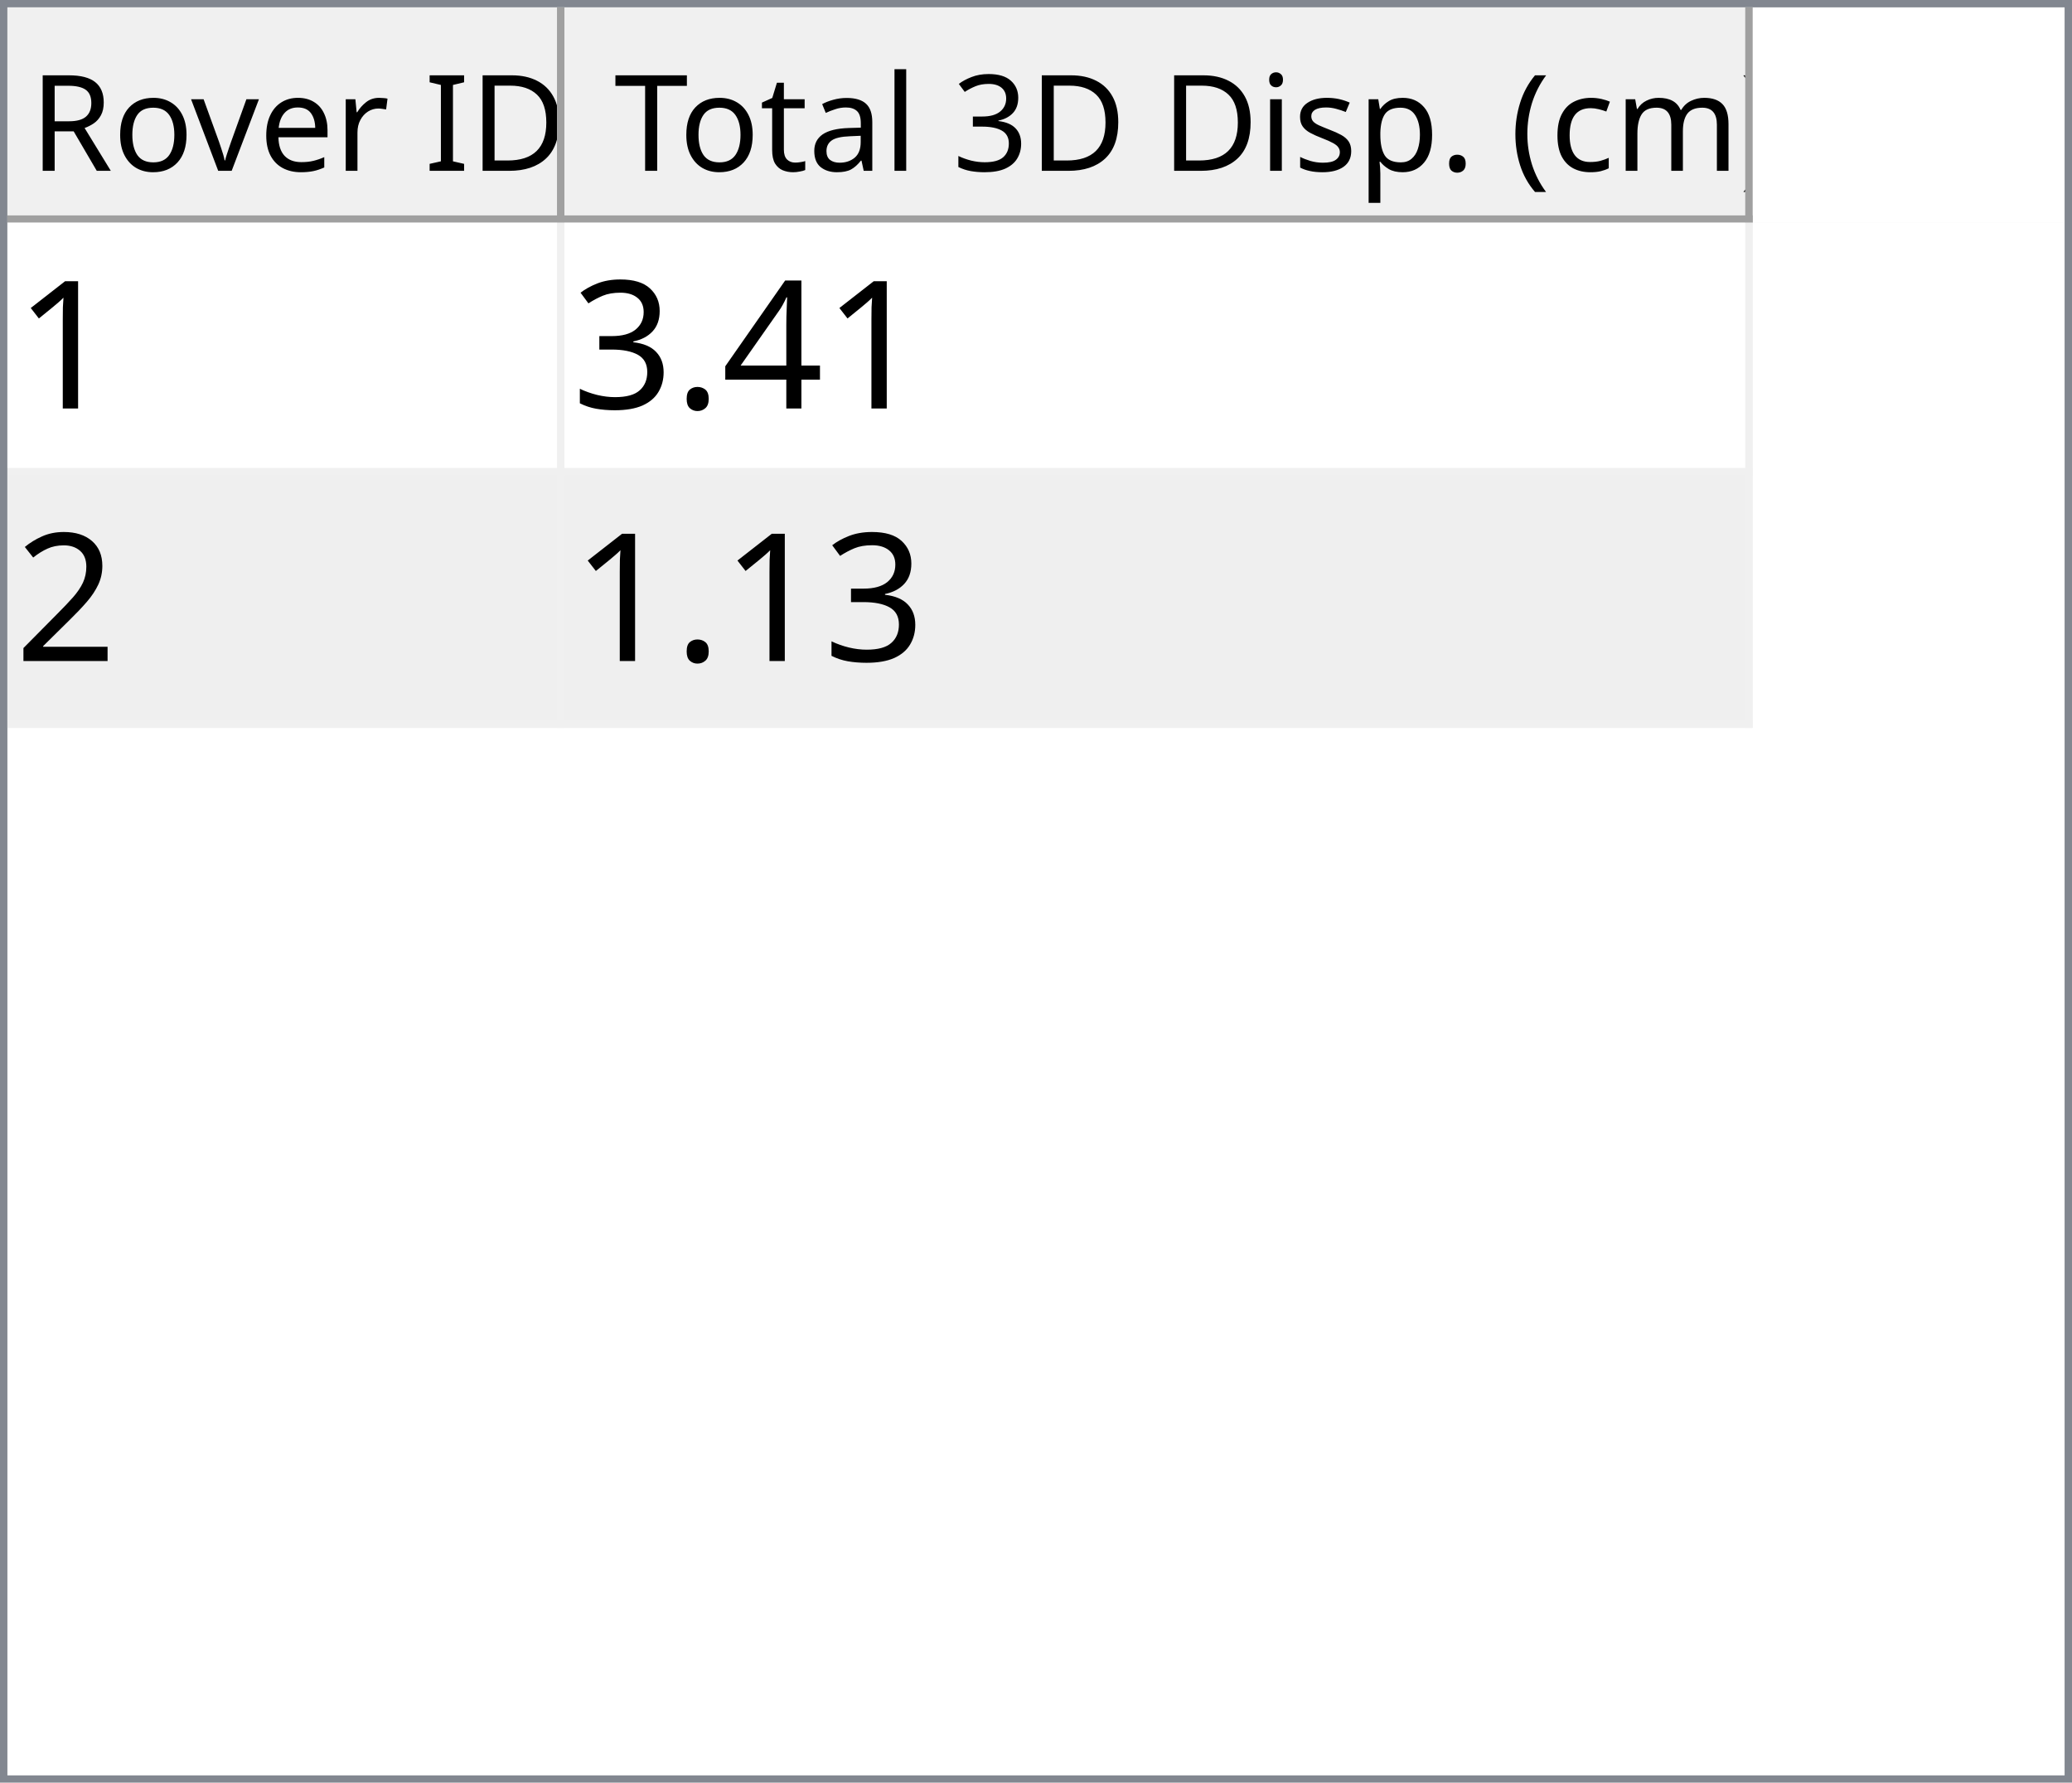
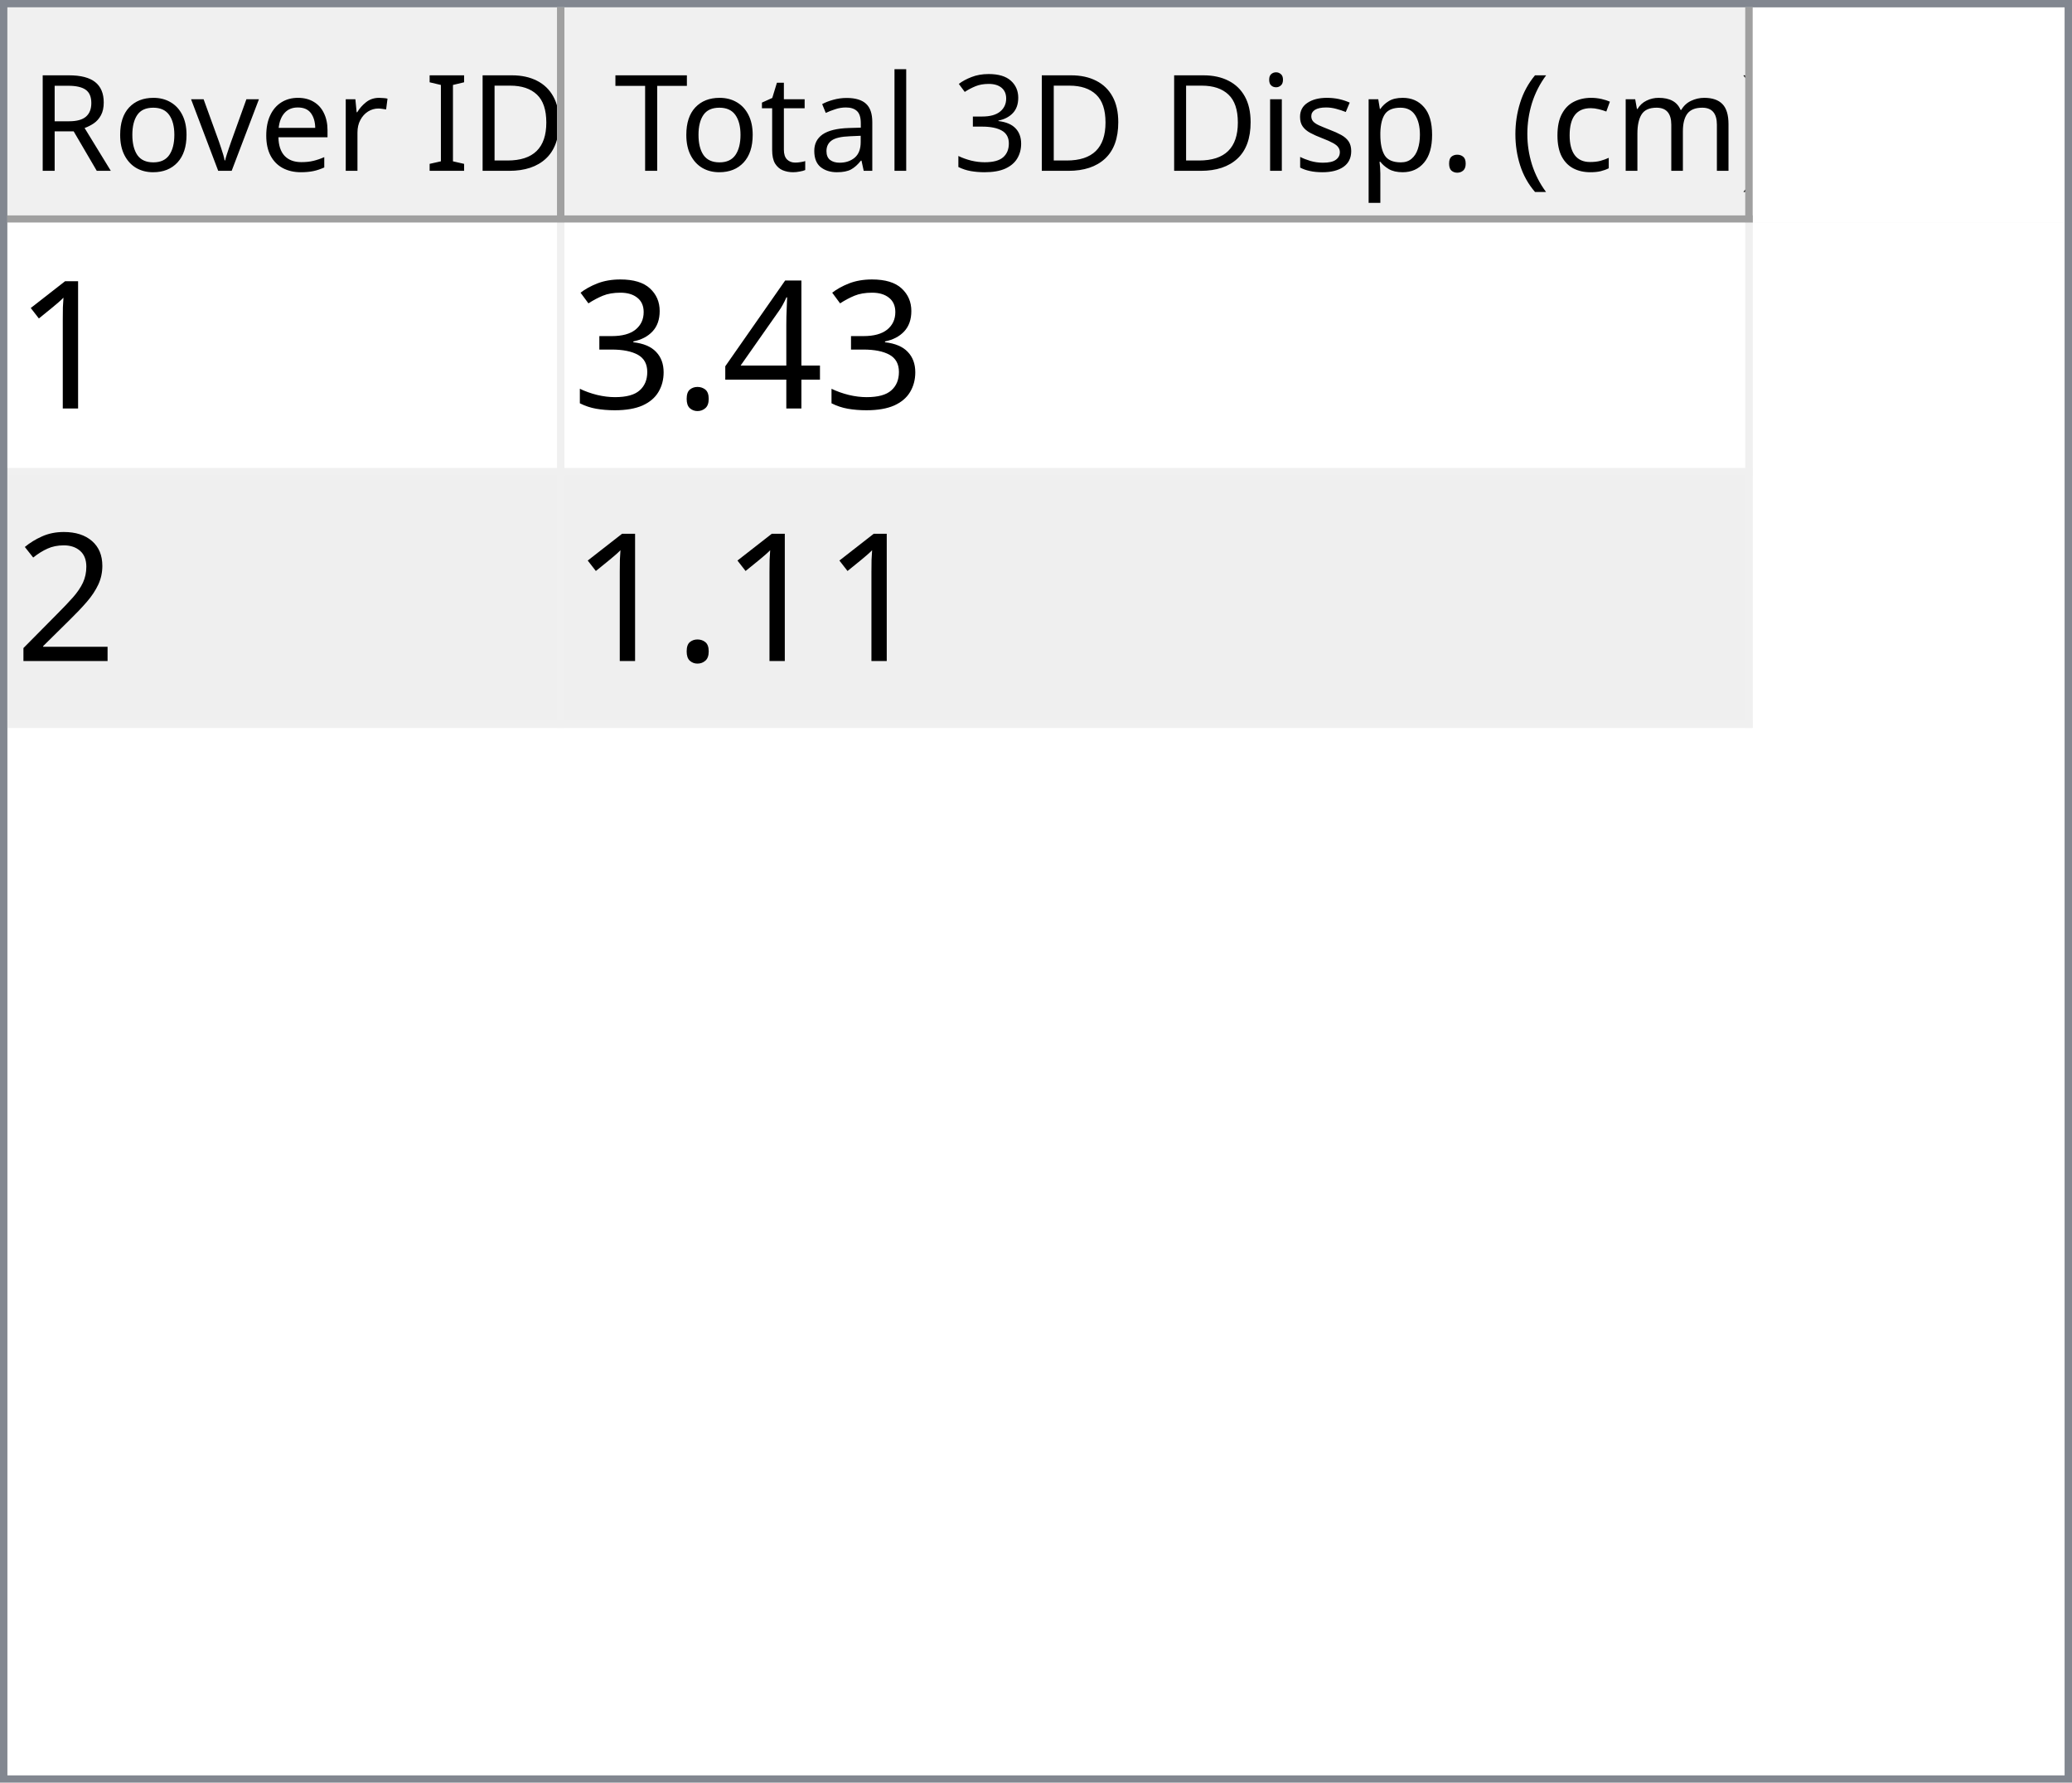
<svg xmlns="http://www.w3.org/2000/svg" style="fill-opacity:1; color-rendering:auto; color-interpolation:auto; text-rendering:auto; stroke:black; stroke-linecap:square; stroke-miterlimit:10; shape-rendering:auto; stroke-opacity:1; fill:black; stroke-dasharray:none; font-weight:normal; stroke-width:1; font-family:'Dialog'; font-style:normal; stroke-linejoin:miter; font-size:12px; stroke-dashoffset:0; image-rendering:auto;" width="279" height="240">
  <defs id="genericDefs" />
  <g>
    <defs id="defs1">
      <clipPath clipPathUnits="userSpaceOnUse" id="clipPath1">
        <path d="M0 0 L279 0 L279 240 L0 240 L0 0 Z" />
      </clipPath>
      <clipPath clipPathUnits="userSpaceOnUse" id="clipPath2">
        <path d="M0 0 L0 240 L279 240 L279 0 Z" />
      </clipPath>
      <clipPath clipPathUnits="userSpaceOnUse" id="clipPath3">
        <path d="M0 0 L0 29 L277 29 L277 0 Z" />
      </clipPath>
      <clipPath clipPathUnits="userSpaceOnUse" id="clipPath4">
        <path d="M0 0 L0 29 L75 29 L75 0 Z" />
      </clipPath>
      <clipPath clipPathUnits="userSpaceOnUse" id="clipPath5">
        <path d="M1 1 L1 28 L74 28 L74 1 Z" />
      </clipPath>
      <clipPath clipPathUnits="userSpaceOnUse" id="clipPath6">
        <path d="M0 0 L0 27 L73 27 L73 0 Z" />
      </clipPath>
      <clipPath clipPathUnits="userSpaceOnUse" id="clipPath7">
        <path d="M-0.5 -0.5 L-0.5 28.5 L74.5 28.5 L74.5 -0.5 Z" />
      </clipPath>
      <clipPath clipPathUnits="userSpaceOnUse" id="clipPath8">
        <path d="M0 0 L0 29 L160 29 L160 0 Z" />
      </clipPath>
      <clipPath clipPathUnits="userSpaceOnUse" id="clipPath9">
        <path d="M1 1 L1 28 L159 28 L159 1 Z" />
      </clipPath>
      <clipPath clipPathUnits="userSpaceOnUse" id="clipPath10">
        <path d="M0 0 L0 27 L158 27 L158 0 Z" />
      </clipPath>
      <clipPath clipPathUnits="userSpaceOnUse" id="clipPath11">
        <path d="M-0.5 -0.5 L-0.5 28.5 L159.5 28.5 L159.5 -0.5 Z" />
      </clipPath>
      <clipPath clipPathUnits="userSpaceOnUse" id="clipPath12">
        <path d="M0 0 L0 209 L277 209 L277 0 Z" />
      </clipPath>
      <clipPath clipPathUnits="userSpaceOnUse" id="clipPath13">
        <path d="M0 0 L0 68 L235 68 L235 0 Z" />
      </clipPath>
      <clipPath clipPathUnits="userSpaceOnUse" id="clipPath14">
        <path d="M-0.5 -0.5 L-0.5 67.5 L234.5 67.5 L234.5 -0.5 Z" />
      </clipPath>
      <clipPath clipPathUnits="userSpaceOnUse" id="clipPath15">
        <path d="M0 0 L0 33 L74 33 L74 0 Z" />
      </clipPath>
      <clipPath clipPathUnits="userSpaceOnUse" id="clipPath16">
        <path d="M0 0 L0 33 L159 33 L159 0 Z" />
      </clipPath>
      <font horiz-adv-x="64.551" id="font1">
        <font-face ascent="107.91" descent="25.098" units-per-em="100" style="font-style:normal; font-family:Segoe UI; font-weight:normal;" />
        <missing-glyph horiz-adv-x="64.551" d="M8.109 0 L8.109 68.266 L56.453 68.266 L56.453 0 L8.109 0 ZM15.328 7.234 L49.219 7.234 L49.219 61.031 L15.328 61.031 L15.328 7.234 Z" />
        <glyph unicode="D" horiz-adv-x="70.117" d="M9.188 0 L9.188 70.016 L28.516 70.016 Q65.531 70.016 65.531 35.891 Q65.531 19.672 55.25 9.836 Q44.969 0 27.734 0 L9.188 0 ZM17.391 62.594 L17.391 7.422 L27.828 7.422 Q41.609 7.422 49.273 14.797 Q56.938 22.172 56.938 35.688 Q56.938 62.594 28.328 62.594 L17.391 62.594 Z" />
        <glyph unicode="I" horiz-adv-x="26.611" d="M17.391 0 L9.188 0 L9.188 70.016 L17.391 70.016 L17.391 0 Z" />
        <glyph unicode=" " horiz-adv-x="27.393" d="" />
        <glyph unicode="r" horiz-adv-x="34.766" d="M34.188 41.891 Q32.078 43.5 28.125 43.5 Q23 43.5 19.555 38.672 Q16.109 33.844 16.109 25.484 L16.109 0 L8.109 0 L8.109 50 L16.109 50 L16.109 39.703 L16.312 39.703 Q18.016 44.969 21.531 47.922 Q25.047 50.875 29.391 50.875 Q32.516 50.875 34.188 50.203 L34.188 41.891 Z" />
        <glyph unicode="e" horiz-adv-x="52.295" d="M48.297 23 L12.984 23 Q13.188 14.656 17.484 10.109 Q21.781 5.562 29.297 5.562 Q37.75 5.562 44.828 11.141 L44.828 3.609 Q38.234 -1.172 27.391 -1.172 Q16.797 -1.172 10.742 5.641 Q4.688 12.453 4.688 24.812 Q4.688 36.469 11.305 43.82 Q17.922 51.172 27.734 51.172 Q37.547 51.172 42.922 44.828 Q48.297 38.484 48.297 27.203 L48.297 23 ZM40.094 29.781 Q40.047 36.719 36.75 40.578 Q33.453 44.438 27.594 44.438 Q21.922 44.438 17.969 40.383 Q14.016 36.328 13.094 29.781 L40.094 29.781 Z" />
        <glyph unicode="v" horiz-adv-x="47.9" d="M47.406 50 L27.484 0 L19.625 0 L0.688 50 L9.469 50 L22.172 13.672 Q23.578 9.672 23.922 6.688 L24.125 6.688 Q24.609 10.453 25.688 13.484 L38.969 50 L47.406 50 Z" />
        <glyph unicode="o" horiz-adv-x="58.594" d="M29 -1.172 Q17.922 -1.172 11.305 5.836 Q4.688 12.844 4.688 24.422 Q4.688 37.016 11.57 44.094 Q18.453 51.172 30.172 51.172 Q41.359 51.172 47.633 44.289 Q53.906 37.406 53.906 25.203 Q53.906 13.234 47.141 6.031 Q40.375 -1.172 29 -1.172 ZM29.594 44.438 Q21.875 44.438 17.383 39.188 Q12.891 33.938 12.891 24.703 Q12.891 15.828 17.43 10.695 Q21.969 5.562 29.594 5.562 Q37.359 5.562 41.531 10.594 Q45.703 15.625 45.703 24.906 Q45.703 34.281 41.531 39.359 Q37.359 44.438 29.594 44.438 Z" />
        <glyph unicode="R" horiz-adv-x="59.814" d="M59.375 0 L49.609 0 L37.891 19.625 Q36.281 22.359 34.766 24.289 Q33.25 26.219 31.664 27.438 Q30.078 28.656 28.25 29.219 Q26.422 29.781 24.125 29.781 L17.391 29.781 L17.391 0 L9.188 0 L9.188 70.016 L30.078 70.016 Q34.672 70.016 38.555 68.867 Q42.438 67.719 45.289 65.375 Q48.141 63.031 49.758 59.547 Q51.375 56.062 51.375 51.375 Q51.375 47.703 50.273 44.656 Q49.172 41.609 47.148 39.211 Q45.125 36.812 42.266 35.133 Q39.406 33.453 35.844 32.516 L35.844 32.328 Q37.594 31.547 38.891 30.547 Q40.188 29.547 41.359 28.18 Q42.531 26.812 43.68 25.078 Q44.828 23.344 46.234 21.047 L59.375 0 ZM17.391 62.594 L17.391 37.203 L28.516 37.203 Q31.594 37.203 34.203 38.133 Q36.812 39.062 38.719 40.797 Q40.625 42.531 41.703 45.047 Q42.781 47.562 42.781 50.688 Q42.781 56.297 39.141 59.445 Q35.5 62.594 28.609 62.594 L17.391 62.594 Z" />
        <glyph unicode=")" horiz-adv-x="30.176" d="M8.297 -15.922 L1.172 -15.922 Q16.406 2.344 16.406 26.812 Q16.406 51.469 1.078 70.016 L8.297 70.016 Q23.531 52.156 23.531 26.703 Q23.531 1.375 8.297 -15.922 Z" />
        <glyph unicode="m" horiz-adv-x="86.133" d="M79.109 0 L71.094 0 L71.094 28.719 Q71.094 37.016 68.531 40.727 Q65.969 44.438 59.906 44.438 Q54.781 44.438 51.195 39.75 Q47.609 35.062 47.609 28.516 L47.609 0 L39.594 0 L39.594 29.688 Q39.594 44.438 28.219 44.438 Q22.953 44.438 19.531 40.016 Q16.109 35.594 16.109 28.516 L16.109 0 L8.109 0 L8.109 50 L16.109 50 L16.109 42.094 L16.312 42.094 Q21.625 51.172 31.844 51.172 Q36.969 51.172 40.773 48.312 Q44.578 45.453 46 40.828 Q51.562 51.172 62.594 51.172 Q79.109 51.172 79.109 30.812 L79.109 0 Z" />
        <glyph unicode="c" horiz-adv-x="46.191" d="M42.188 2.297 Q36.422 -1.172 28.516 -1.172 Q17.828 -1.172 11.258 5.789 Q4.688 12.75 4.688 23.828 Q4.688 36.188 11.766 43.68 Q18.844 51.172 30.672 51.172 Q37.25 51.172 42.281 48.734 L42.281 40.531 Q36.719 44.438 30.375 44.438 Q22.703 44.438 17.797 38.945 Q12.891 33.453 12.891 24.516 Q12.891 15.719 17.508 10.641 Q22.125 5.562 29.891 5.562 Q36.422 5.562 42.188 9.906 L42.188 2.297 Z" />
        <glyph unicode="(" horiz-adv-x="30.176" d="M29.109 -15.922 L21.969 -15.922 Q6.844 1.375 6.844 26.703 Q6.844 52.156 21.969 70.016 L29.203 70.016 Q13.875 51.469 13.875 26.812 Q13.875 2.344 29.109 -15.922 Z" />
        <glyph unicode="." horiz-adv-x="21.68" d="M10.891 -1.078 Q8.641 -1.078 7.055 0.539 Q5.469 2.156 5.469 4.391 Q5.469 6.641 7.055 8.273 Q8.641 9.906 10.891 9.906 Q13.188 9.906 14.797 8.273 Q16.406 6.641 16.406 4.391 Q16.406 2.156 14.797 0.539 Q13.188 -1.078 10.891 -1.078 Z" />
        <glyph unicode="p" horiz-adv-x="58.789" d="M16.312 7.234 L16.109 7.234 L16.109 -23 L8.109 -23 L8.109 50 L16.109 50 L16.109 41.219 L16.312 41.219 Q22.219 51.172 33.594 51.172 Q43.266 51.172 48.688 44.461 Q54.109 37.75 54.109 26.469 Q54.109 13.922 48 6.375 Q41.891 -1.172 31.297 -1.172 Q21.578 -1.172 16.312 7.234 ZM16.109 27.391 L16.109 20.406 Q16.109 14.203 20.141 9.883 Q24.172 5.562 30.375 5.562 Q37.641 5.562 41.773 11.133 Q45.906 16.703 45.906 26.609 Q45.906 34.969 42.047 39.703 Q38.188 44.438 31.594 44.438 Q24.609 44.438 20.359 39.578 Q16.109 34.719 16.109 27.391 Z" />
        <glyph unicode="s" horiz-adv-x="42.432" d="M5.078 1.812 L5.078 10.406 Q11.625 5.562 19.484 5.562 Q30.031 5.562 30.031 12.594 Q30.031 14.594 29.125 15.992 Q28.219 17.391 26.68 18.461 Q25.141 19.531 23.07 20.383 Q21 21.234 18.609 22.172 Q15.281 23.484 12.766 24.828 Q10.25 26.172 8.57 27.859 Q6.891 29.547 6.031 31.695 Q5.172 33.844 5.172 36.719 Q5.172 40.234 6.789 42.945 Q8.406 45.656 11.086 47.484 Q13.766 49.312 17.211 50.242 Q20.656 51.172 24.312 51.172 Q30.812 51.172 35.938 48.922 L35.938 40.828 Q30.422 44.438 23.25 44.438 Q21 44.438 19.195 43.922 Q17.391 43.406 16.094 42.477 Q14.797 41.547 14.086 40.258 Q13.375 38.969 13.375 37.406 Q13.375 35.453 14.086 34.133 Q14.797 32.812 16.164 31.789 Q17.531 30.766 19.484 29.938 Q21.438 29.109 23.922 28.125 Q27.25 26.859 29.883 25.516 Q32.516 24.172 34.375 22.484 Q36.234 20.797 37.234 18.602 Q38.234 16.406 38.234 13.375 Q38.234 9.672 36.602 6.938 Q34.969 4.203 32.234 2.398 Q29.5 0.594 25.93 -0.289 Q22.359 -1.172 18.453 -1.172 Q10.75 -1.172 5.078 1.812 Z" />
        <glyph unicode="i" horiz-adv-x="24.219" d="M12.203 62.703 Q10.062 62.703 8.547 64.164 Q7.031 65.625 7.031 67.875 Q7.031 70.125 8.547 71.609 Q10.062 73.094 12.203 73.094 Q14.406 73.094 15.945 71.609 Q17.484 70.125 17.484 67.875 Q17.484 65.719 15.945 64.211 Q14.406 62.703 12.203 62.703 ZM16.109 0 L8.109 0 L8.109 50 L16.109 50 L16.109 0 Z" />
        <glyph unicode="3" horiz-adv-x="53.906" d="M46.531 19.828 Q46.531 15.094 44.75 11.211 Q42.969 7.328 39.719 4.57 Q36.469 1.812 31.93 0.297 Q27.391 -1.219 21.922 -1.219 Q11.922 -1.219 6 2.594 L6 11.188 Q13.094 5.609 22.219 5.609 Q25.875 5.609 28.828 6.539 Q31.781 7.469 33.906 9.227 Q36.031 10.984 37.18 13.477 Q38.328 15.969 38.328 19.094 Q38.328 32.812 18.797 32.812 L12.984 32.812 L12.984 39.594 L18.5 39.594 Q35.797 39.594 35.797 52.484 Q35.797 64.406 22.609 64.406 Q15.188 64.406 8.688 59.422 L8.688 67.188 Q15.375 71.188 24.609 71.188 Q29 71.188 32.57 69.969 Q36.141 68.75 38.68 66.555 Q41.219 64.359 42.609 61.281 Q44 58.203 44 54.5 Q44 40.672 30.031 36.719 L30.031 36.531 Q33.594 36.141 36.625 34.797 Q39.656 33.453 41.852 31.305 Q44.047 29.156 45.289 26.25 Q46.531 23.344 46.531 19.828 Z" />
        <glyph unicode="l" horiz-adv-x="24.219" d="M16.109 0 L8.109 0 L8.109 74.031 L16.109 74.031 L16.109 0 Z" />
        <glyph unicode="a" horiz-adv-x="50.879" d="M43.891 0 L35.891 0 L35.891 7.812 L35.688 7.812 Q30.469 -1.172 20.312 -1.172 Q12.844 -1.172 8.617 2.781 Q4.391 6.734 4.391 13.281 Q4.391 27.297 20.906 29.594 L35.891 31.688 Q35.891 44.438 25.594 44.438 Q16.547 44.438 9.281 38.281 L9.281 46.484 Q16.656 51.172 26.266 51.172 Q43.891 51.172 43.891 32.516 L43.891 0 ZM35.891 25.297 L23.828 23.641 Q18.266 22.859 15.43 20.875 Q12.594 18.891 12.594 13.875 Q12.594 10.203 15.211 7.883 Q17.828 5.562 22.172 5.562 Q28.125 5.562 32.008 9.742 Q35.891 13.922 35.891 20.312 L35.891 25.297 Z" />
        <glyph unicode="t" horiz-adv-x="33.887" d="M31.297 0.484 Q28.469 -1.078 23.828 -1.078 Q10.688 -1.078 10.688 13.578 L10.688 43.172 L2.094 43.172 L2.094 50 L10.688 50 L10.688 62.203 L18.703 64.797 L18.703 50 L31.297 50 L31.297 43.172 L18.703 43.172 L18.703 14.984 Q18.703 9.969 20.414 7.82 Q22.125 5.672 26.078 5.672 Q29.109 5.672 31.297 7.328 L31.297 0.484 Z" />
        <glyph unicode="T" horiz-adv-x="52.393" d="M50.594 62.594 L30.375 62.594 L30.375 0 L22.172 0 L22.172 62.594 L2 62.594 L2 70.016 L50.594 70.016 L50.594 62.594 Z" />
      </font>
      <font horiz-adv-x="75.0" id="font2">
        <font-face ascent="100.537" descent="21.973" units-per-em="100" style="font-style:normal; font-family:sans-serif; font-weight:normal;" />
        <missing-glyph horiz-adv-x="75.0" d="M12.5 0 L12.5 62.5 L62.5 62.5 L62.5 0 L12.5 0 ZM14.062 1.562 L60.938 1.562 L60.938 60.938 L14.062 60.938 L14.062 1.562 Z" />
        <glyph unicode="1" horiz-adv-x="55.615" d="M37.25 0 L28.469 0 L28.469 56 Q25.297 52.984 20.141 49.953 Q14.984 46.922 10.891 45.406 L10.891 53.906 Q18.266 57.375 23.781 62.305 Q29.297 67.234 31.594 71.875 L37.25 71.875 L37.25 0 Z" />
        <glyph unicode="4" horiz-adv-x="55.615" d="M32.328 0 L32.328 17.141 L1.266 17.141 L1.266 25.203 L33.938 71.578 L41.109 71.578 L41.109 25.203 L50.781 25.203 L50.781 17.141 L41.109 17.141 L41.109 0 L32.328 0 ZM32.328 25.203 L32.328 57.469 L9.906 25.203 L32.328 25.203 Z" />
        <glyph unicode="." horiz-adv-x="27.783" d="M9.078 0 L9.078 10.016 L19.094 10.016 L19.094 0 L9.078 0 Z" />
        <glyph unicode="3" horiz-adv-x="55.615" d="M4.203 18.891 L12.984 20.062 Q14.5 12.594 18.141 9.297 Q21.781 6 27 6 Q33.203 6 37.477 10.297 Q41.75 14.594 41.75 20.953 Q41.75 27 37.797 30.93 Q33.844 34.859 27.734 34.859 Q25.25 34.859 21.531 33.891 L22.516 41.609 Q23.391 41.5 23.922 41.5 Q29.547 41.5 34.039 44.43 Q38.531 47.359 38.531 53.469 Q38.531 58.297 35.258 61.477 Q31.984 64.656 26.812 64.656 Q21.688 64.656 18.266 61.43 Q14.844 58.203 13.875 51.766 L5.078 53.328 Q6.688 62.156 12.398 67.016 Q18.109 71.875 26.609 71.875 Q32.469 71.875 37.398 69.359 Q42.328 66.844 44.945 62.5 Q47.562 58.156 47.562 53.266 Q47.562 48.641 45.07 44.828 Q42.578 41.016 37.703 38.766 Q44.047 37.312 47.562 32.695 Q51.078 28.078 51.078 21.141 Q51.078 11.766 44.242 5.25 Q37.406 -1.266 26.953 -1.266 Q17.531 -1.266 11.305 4.352 Q5.078 9.969 4.203 18.891 Z" />
        <glyph unicode="2" horiz-adv-x="55.615" d="M50.344 8.453 L50.344 0 L3.031 0 Q2.938 3.172 4.047 6.109 Q5.859 10.938 9.836 15.625 Q13.812 20.312 21.344 26.469 Q33.016 36.031 37.117 41.625 Q41.219 47.219 41.219 52.203 Q41.219 57.422 37.477 61.008 Q33.734 64.594 27.734 64.594 Q21.391 64.594 17.578 60.789 Q13.766 56.984 13.719 50.25 L4.688 51.172 Q5.609 61.281 11.664 66.578 Q17.719 71.875 27.938 71.875 Q38.234 71.875 44.242 66.164 Q50.25 60.453 50.25 52 Q50.25 47.703 48.492 43.555 Q46.734 39.406 42.656 34.812 Q38.578 30.219 29.109 22.219 Q21.188 15.578 18.945 13.211 Q16.703 10.844 15.234 8.453 L50.344 8.453 Z" />
      </font>
    </defs>
    <g style="fill:white; stroke:white;">
      <rect x="0" y="0" width="279" style="clip-path:url(#clipPath1); stroke:none;" height="240" />
    </g>
    <g style="fill:white; text-rendering:optimizeSpeed; color-rendering:optimizeSpeed; image-rendering:optimizeSpeed; shape-rendering:crispEdges; stroke:white; color-interpolation:sRGB;">
      <rect x="0" width="279" height="240" y="0" style="stroke:none;" />
      <path style="stroke:none;" d="M0 240 L279 240 L279 0 L0 0 Z" />
    </g>
    <g style="fill:rgb(240,240,240); font-size:18px; font-family:'Segoe UI'; stroke:rgb(240,240,240);">
      <rect x="0" y="0" width="279" style="clip-path:url(#clipPath2); stroke:none;" height="240" />
    </g>
    <g style="fill:rgb(130,135,144); font-size:18px; font-family:'Segoe UI'; stroke:rgb(130,135,144);">
      <path d="M0 0 L279 0 L279 240 L0 240 L0 0 ZM1 1 L278 1 L278 239 L1 239 L1 1 Z" style="fill-rule:evenodd; clip-path:url(#clipPath2); stroke:none;" />
    </g>
    <g style="fill:white; font-size:18px; font-family:'Segoe UI'; stroke:white;" transform="translate(1,1)">
      <rect x="0" y="0" width="277" style="clip-path:url(#clipPath3); stroke:none;" height="29" />
    </g>
    <g style="fill:rgb(240,240,240); font-size:18px; font-family:'Segoe UI'; stroke:rgb(240,240,240);" transform="translate(1,1)">
      <rect x="0" y="0" width="75" style="clip-path:url(#clipPath4); stroke:none;" height="29" />
    </g>
    <g style="font-family:'Segoe UI'; font-size:18px;" transform="translate(2,2)">
      <text x="2" xml:space="preserve" y="21" style="clip-path:url(#clipPath6); stroke:none;">Rover ID</text>
    </g>
    <g transform="translate(1.5,1.5)" style="fill:rgb(160,160,160); font-size:18px; font-family:'Segoe UI'; stroke:rgb(160,160,160); stroke-linejoin:bevel;">
      <line x1="74" x2="74" y1="0" style="fill:none; clip-path:url(#clipPath7);" y2="28" />
    </g>
    <g transform="matrix(1,0,0,1,1,1) translate(0.5,0.5)" style="fill:rgb(160,160,160); font-size:18px; font-family:'Segoe UI'; stroke:rgb(160,160,160); stroke-linejoin:bevel;">
      <line x1="0" x2="74" y1="28" style="fill:none; clip-path:url(#clipPath7);" y2="28" />
    </g>
    <g style="fill:rgb(240,240,240); font-size:18px; font-family:'Segoe UI'; stroke:rgb(240,240,240);" transform="translate(76,1)">
      <rect x="0" y="0" width="160" style="clip-path:url(#clipPath8); stroke:none;" height="29" />
    </g>
    <g style="font-family:'Segoe UI'; font-size:18px;" transform="translate(77,2)">
      <text x="1" xml:space="preserve" y="21" style="clip-path:url(#clipPath10); stroke:none;"> Total 3D Disp. (cm)</text>
    </g>
    <g transform="translate(76.5,1.5)" style="fill:rgb(160,160,160); font-size:18px; font-family:'Segoe UI'; stroke:rgb(160,160,160); stroke-linejoin:bevel;">
      <line x1="159" x2="159" y1="0" style="fill:none; clip-path:url(#clipPath11);" y2="28" />
    </g>
    <g transform="matrix(1,0,0,1,76,1) translate(0.5,0.5)" style="fill:rgb(160,160,160); font-size:18px; font-family:'Segoe UI'; stroke:rgb(160,160,160); stroke-linejoin:bevel;">
      <line x1="0" x2="159" y1="28" style="fill:none; clip-path:url(#clipPath11);" y2="28" />
    </g>
    <g style="fill:white; font-size:18px; font-family:'Segoe UI'; stroke:white;" transform="translate(1,30)">
      <rect x="0" y="0" width="277" style="clip-path:url(#clipPath12); stroke:none;" height="209" />
    </g>
    <g style="fill:rgb(240,240,240); font-size:24px; font-family:sans-serif; stroke:rgb(240,240,240);" transform="translate(1,30)">
      <rect x="0" y="0" width="235" style="clip-path:url(#clipPath13); stroke:none;" height="68" />
      <line transform="translate(0.5,0.5)" x1="0" x2="234" y1="33" style="clip-path:url(#clipPath14); fill:none; stroke-linejoin:bevel;" y2="33" />
    </g>
    <g transform="matrix(1,0,0,1,1,30) translate(0.5,0.5)" style="fill:rgb(240,240,240); font-size:24px; font-family:sans-serif; stroke:rgb(240,240,240); stroke-linejoin:bevel;">
      <line x1="0" x2="234" y1="67" style="fill:none; clip-path:url(#clipPath14);" y2="67" />
    </g>
    <g transform="matrix(1,0,0,1,1,30) translate(0.5,0.5)" style="fill:rgb(240,240,240); font-size:24px; font-family:sans-serif; stroke:rgb(240,240,240); stroke-linejoin:bevel;">
      <line x1="74" x2="74" y1="0" style="fill:none; clip-path:url(#clipPath14);" y2="67" />
    </g>
    <g transform="matrix(1,0,0,1,1,30) translate(0.5,0.5)" style="fill:rgb(240,240,240); font-size:24px; font-family:sans-serif; stroke:rgb(240,240,240); stroke-linejoin:bevel;">
      <line x1="234" x2="234" y1="0" style="fill:none; clip-path:url(#clipPath14);" y2="67" />
    </g>
    <g style="fill:white; font-size:24px; font-family:sans-serif; stroke:white;" transform="matrix(1,0,0,1,1,30)">
      <rect x="0" y="0" width="74" style="clip-path:url(#clipPath15); stroke:none;" height="33" />
      <text x="1" y="25" style="fill:black; clip-path:url(#clipPath15); stroke:none;" xml:space="preserve">1</text>
    </g>
    <g style="fill:white; font-size:24px; font-family:sans-serif; stroke:white;" transform="matrix(1,0,0,1,1,30) translate(75,0)">
      <rect x="0" y="0" width="159" style="clip-path:url(#clipPath16); stroke:none;" height="33" />
-       <text x="1" y="25" style="fill:black; clip-path:url(#clipPath16); stroke:none;" xml:space="preserve">3.41</text>
+       <text x="1" y="25" style="fill:black; clip-path:url(#clipPath16); stroke:none;" xml:space="preserve">3.43</text>
    </g>
    <g style="fill:rgb(239,239,239); font-size:24px; font-family:sans-serif; stroke:rgb(239,239,239);" transform="matrix(1,0,0,1,1,30) translate(0,34)">
      <rect x="0" y="0" width="74" style="clip-path:url(#clipPath15); stroke:none;" height="33" />
      <text x="1" y="25" style="fill:black; clip-path:url(#clipPath15); stroke:none;" xml:space="preserve">2</text>
    </g>
    <g style="fill:rgb(239,239,239); font-size:24px; font-family:sans-serif; stroke:rgb(239,239,239);" transform="matrix(1,0,0,1,1,30) translate(75,34)">
      <rect x="0" y="0" width="159" style="clip-path:url(#clipPath16); stroke:none;" height="33" />
-       <text x="1" y="25" style="fill:black; clip-path:url(#clipPath16); stroke:none;" xml:space="preserve">1.13</text>
+       <text x="1" y="25" style="fill:black; clip-path:url(#clipPath16); stroke:none;" xml:space="preserve">1.11</text>
    </g>
  </g>
</svg>
